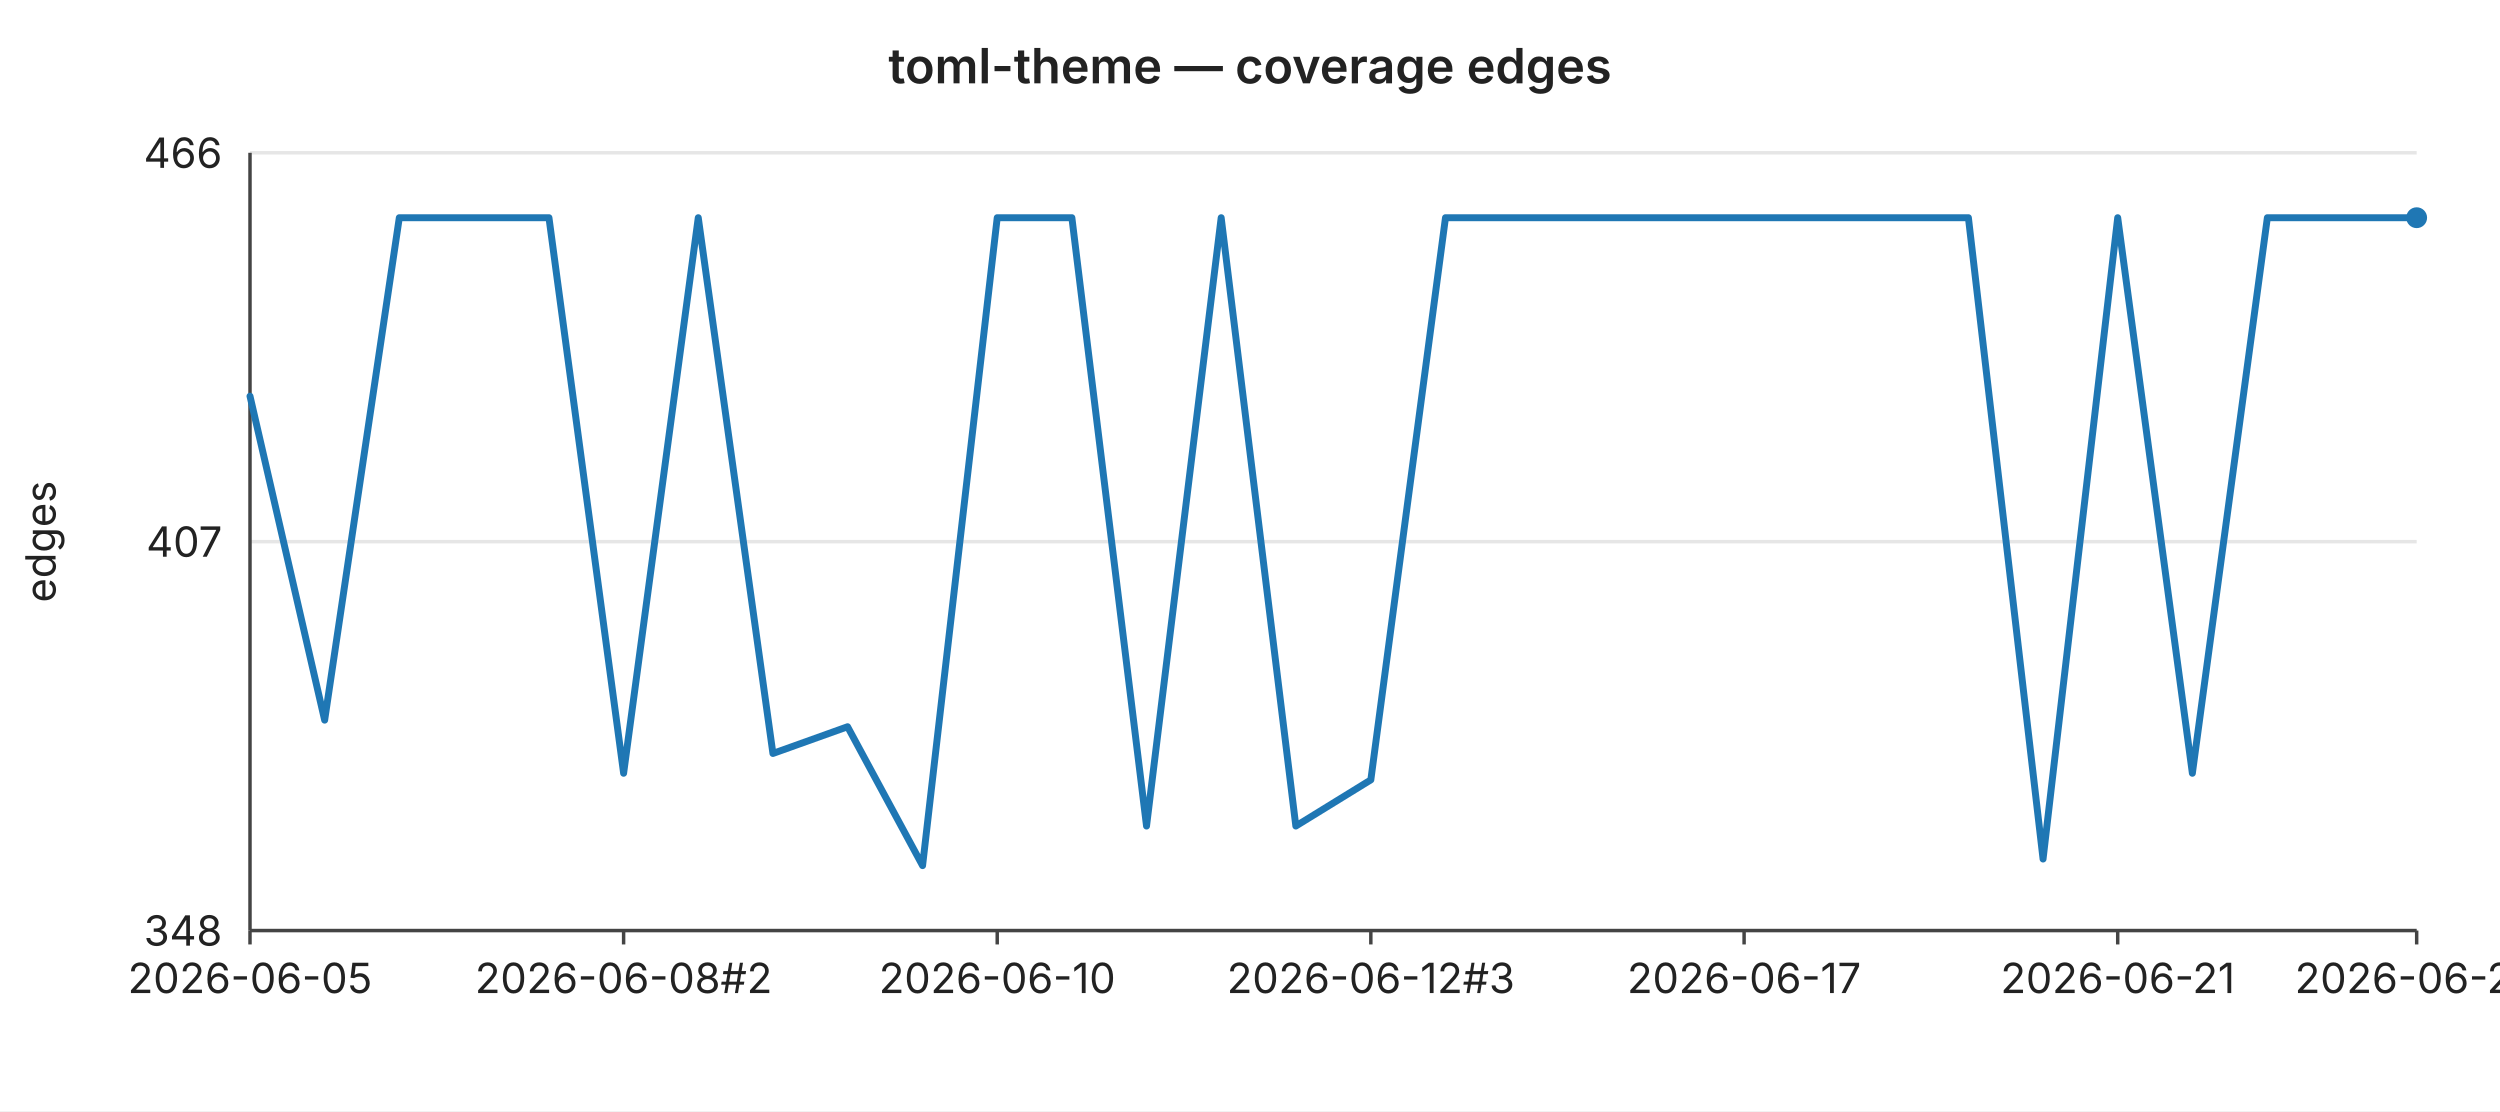
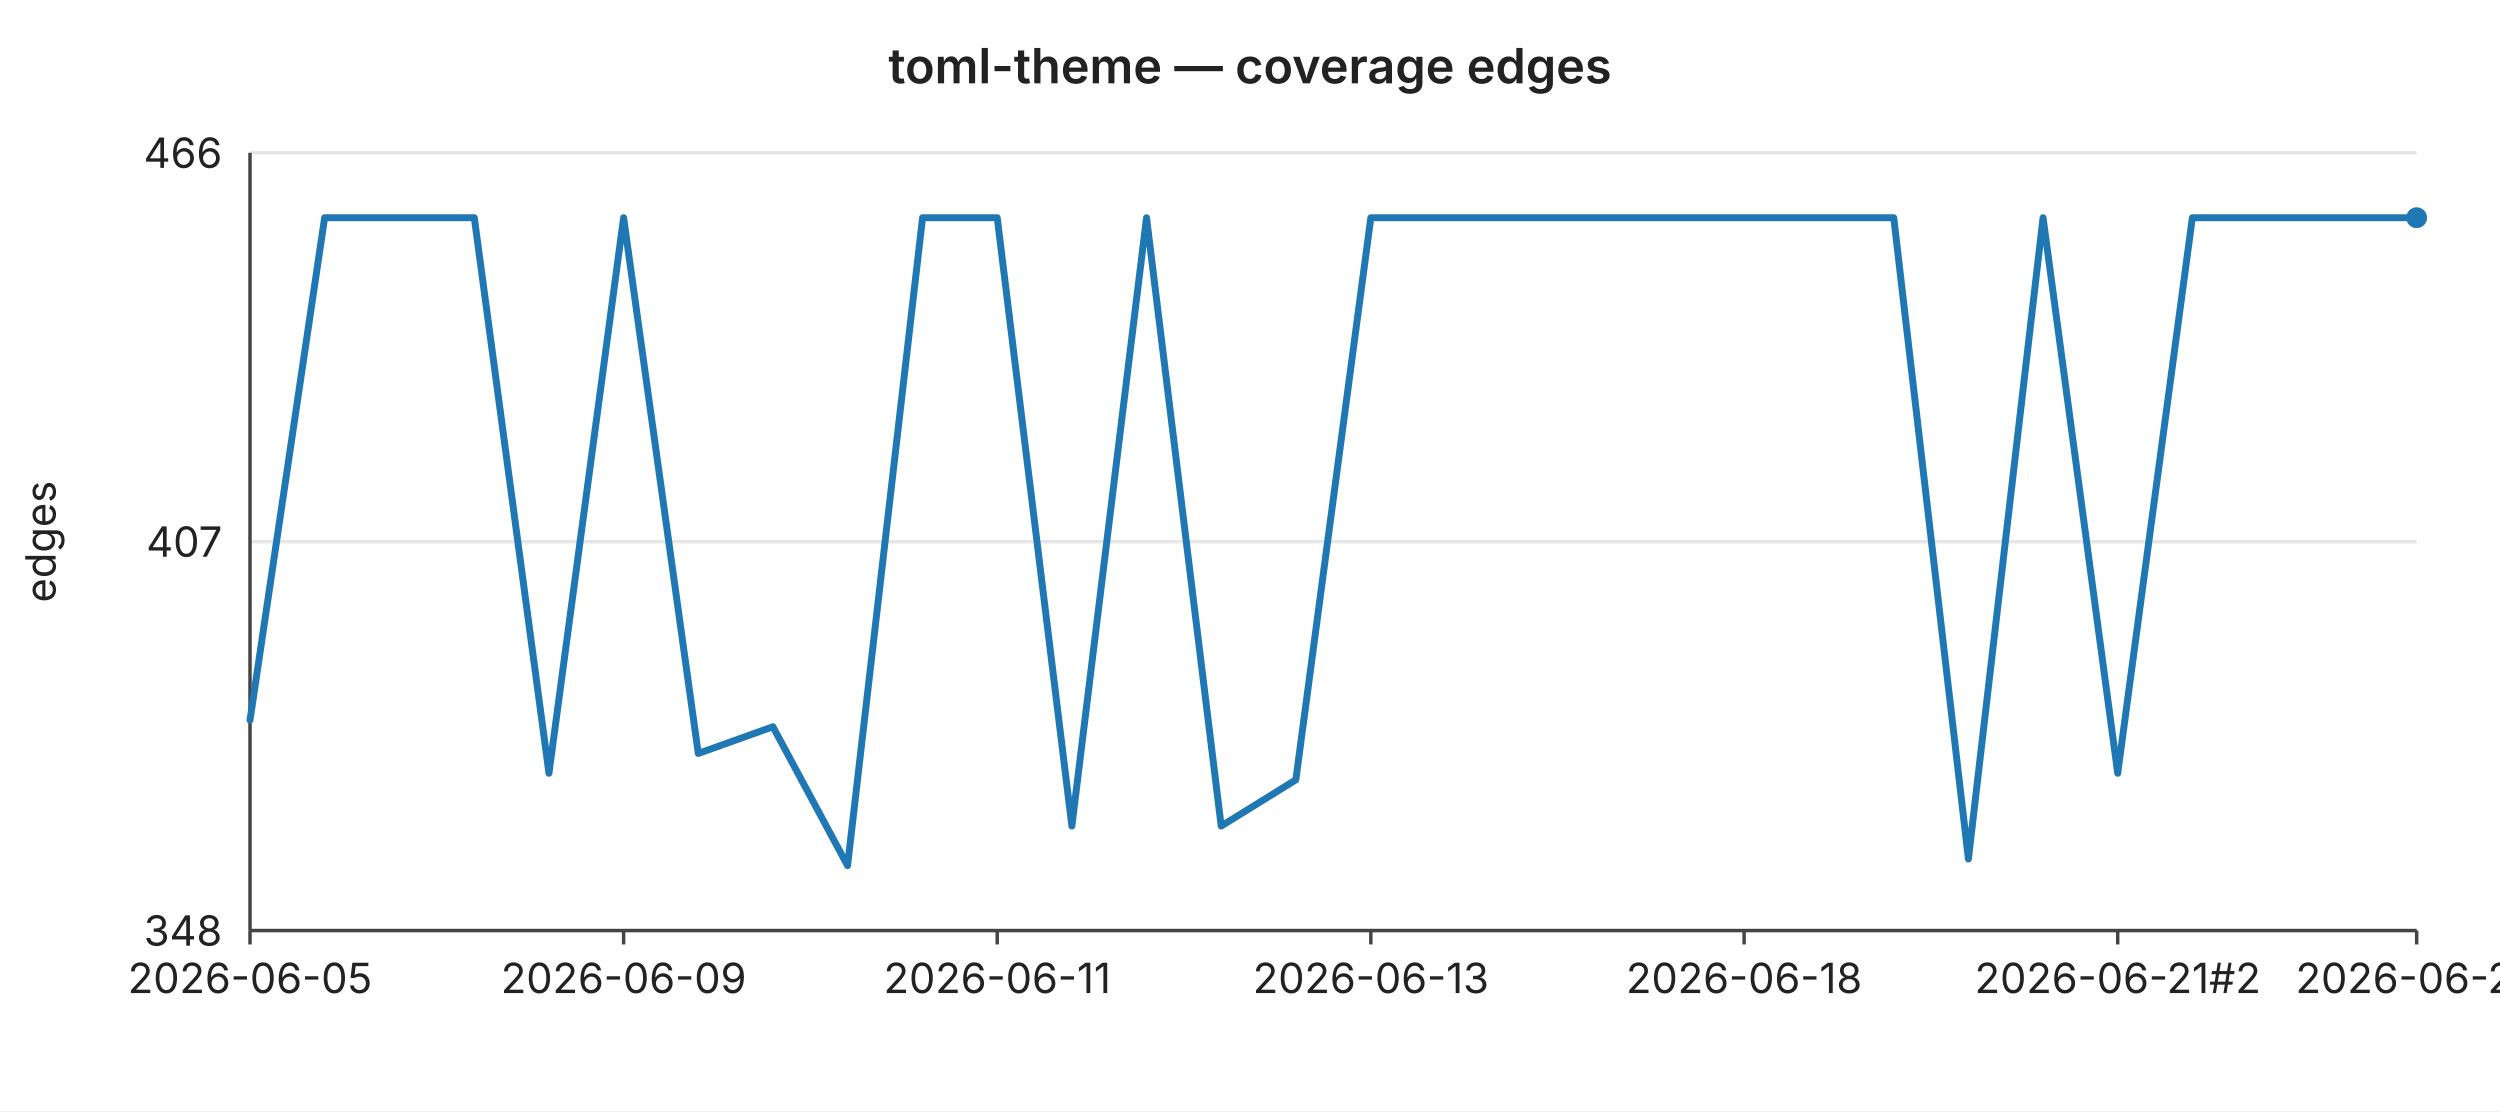
<svg xmlns="http://www.w3.org/2000/svg" width="720" height="320" viewBox="0 0 720 320" font-family="-apple-system,BlinkMacSystemFont,Segoe UI,sans-serif" font-size="12">
  <rect width="720" height="320" fill="#ffffff" />
  <text x="360" y="24" text-anchor="middle" font-size="14" font-weight="600" fill="#222">toml-theme — coverage edges</text>
  <line x1="72" y1="44.0" x2="696" y2="44.0" stroke="#e6e6e6" stroke-width="1" />
  <text x="64" y="44.0" text-anchor="end" dominant-baseline="middle" fill="#222">466</text>
  <line x1="72" y1="156.0" x2="696" y2="156.0" stroke="#e6e6e6" stroke-width="1" />
  <text x="64" y="156.0" text-anchor="end" dominant-baseline="middle" fill="#222">407</text>
  <line x1="72" y1="268.0" x2="696" y2="268.0" stroke="#e6e6e6" stroke-width="1" />
  <text x="64" y="268.0" text-anchor="end" dominant-baseline="middle" fill="#222">348</text>
  <text x="16" y="156" text-anchor="middle" fill="#222" transform="rotate(-90 16 156)">edges</text>
  <line x1="72" y1="44" x2="72" y2="268" stroke="#444" stroke-width="1" />
  <line x1="72" y1="268" x2="696" y2="268" stroke="#444" stroke-width="1" />
  <line x1="72.0" y1="268" x2="72.0" y2="272" stroke="#444" stroke-width="1" />
  <text x="72.0" y="286" text-anchor="middle" fill="#222">2026-06-05</text>
  <line x1="179.6" y1="268" x2="179.6" y2="272" stroke="#444" stroke-width="1" />
-   <text x="179.6" y="286" text-anchor="middle" fill="#222">2026-06-08#2</text>
+   <text x="179.6" y="286" text-anchor="middle" fill="#222">2026-06-09</text>
  <line x1="287.2" y1="268" x2="287.2" y2="272" stroke="#444" stroke-width="1" />
-   <text x="287.2" y="286" text-anchor="middle" fill="#222">2026-06-10</text>
+   <text x="287.2" y="286" text-anchor="middle" fill="#222">2026-06-11</text>
  <line x1="394.8" y1="268" x2="394.8" y2="272" stroke="#444" stroke-width="1" />
-   <text x="394.8" y="286" text-anchor="middle" fill="#222">2026-06-12#3</text>
+   <text x="394.8" y="286" text-anchor="middle" fill="#222">2026-06-13</text>
  <line x1="502.3" y1="268" x2="502.3" y2="272" stroke="#444" stroke-width="1" />
-   <text x="502.3" y="286" text-anchor="middle" fill="#222">2026-06-17</text>
+   <text x="502.3" y="286" text-anchor="middle" fill="#222">2026-06-18</text>
  <line x1="609.9" y1="268" x2="609.9" y2="272" stroke="#444" stroke-width="1" />
-   <text x="609.9" y="286" text-anchor="middle" fill="#222">2026-06-21</text>
+   <text x="609.9" y="286" text-anchor="middle" fill="#222">2026-06-21#2</text>
  <line x1="696.0" y1="268" x2="696.0" y2="272" stroke="#444" stroke-width="1" />
-   <text x="696.0" y="286" text-anchor="middle" fill="#222">2026-06-24</text>
-   <polyline fill="none" stroke="#1f77b4" stroke-width="2" stroke-linejoin="round" stroke-linecap="round" points="72.0,114.1 93.5,207.4 115.0,62.7 136.6,62.7 158.1,62.7 179.6,222.7 201.1,62.7 222.6,217.0 244.1,209.3 265.7,249.3 287.2,62.7 308.7,62.7 330.2,237.9 351.7,62.7 373.2,237.9 394.8,224.6 416.3,62.7 437.8,62.7 459.3,62.7 480.8,62.7 502.3,62.7 523.9,62.7 545.4,62.7 566.9,62.7 588.4,247.4 609.9,62.7 631.4,222.7 653.0,62.7 674.5,62.7 696.0,62.7" />
+   <text x="696.0" y="286" text-anchor="middle" fill="#222">2026-06-25</text>
+   <polyline fill="none" stroke="#1f77b4" stroke-width="2" stroke-linejoin="round" stroke-linecap="round" points="72.0,207.4 93.5,62.7 115.0,62.7 136.6,62.7 158.1,222.7 179.6,62.7 201.1,217.0 222.6,209.3 244.1,249.3 265.7,62.7 287.2,62.7 308.7,237.9 330.2,62.7 351.7,237.9 373.2,224.6 394.8,62.7 416.3,62.7 437.8,62.7 459.3,62.7 480.8,62.7 502.3,62.7 523.9,62.7 545.4,62.7 566.9,247.4 588.4,62.7 609.9,222.7 631.4,62.7 653.0,62.7 674.5,62.7 696.0,62.7" />
  <circle cx="696.0" cy="62.7" r="3" fill="#1f77b4" />
</svg>
